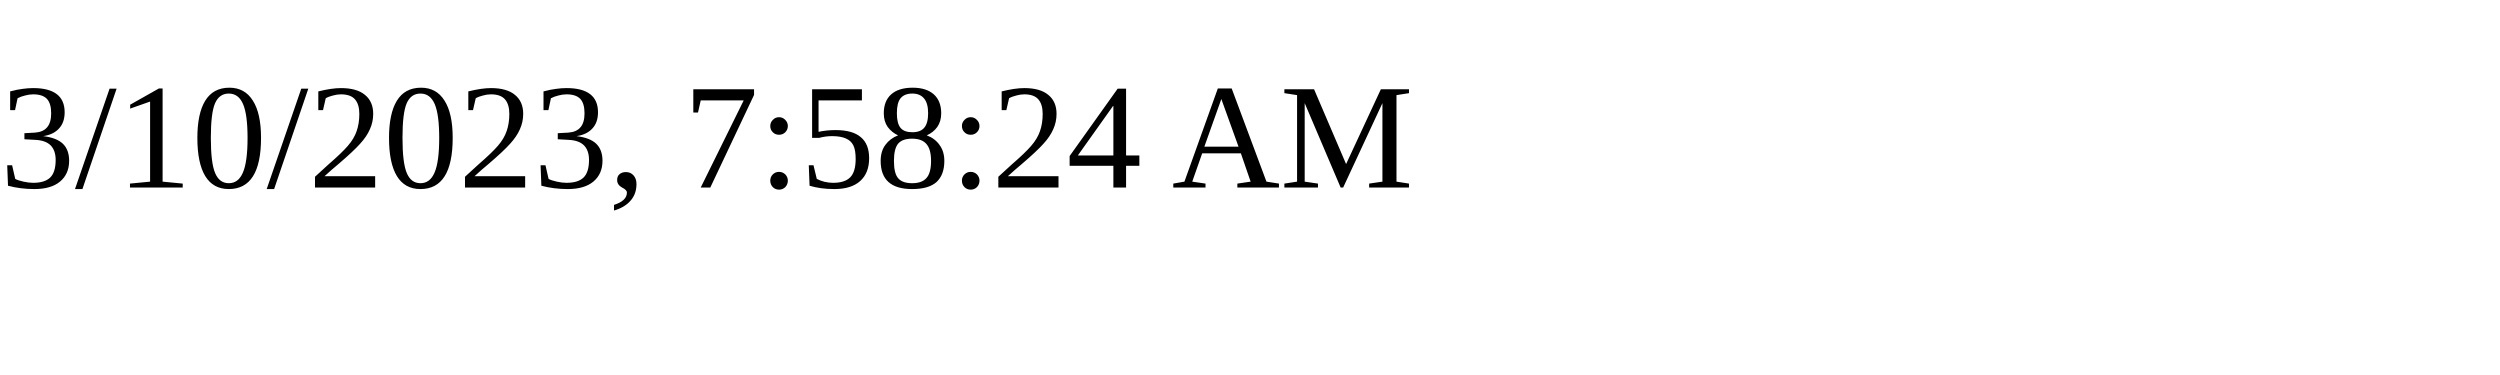
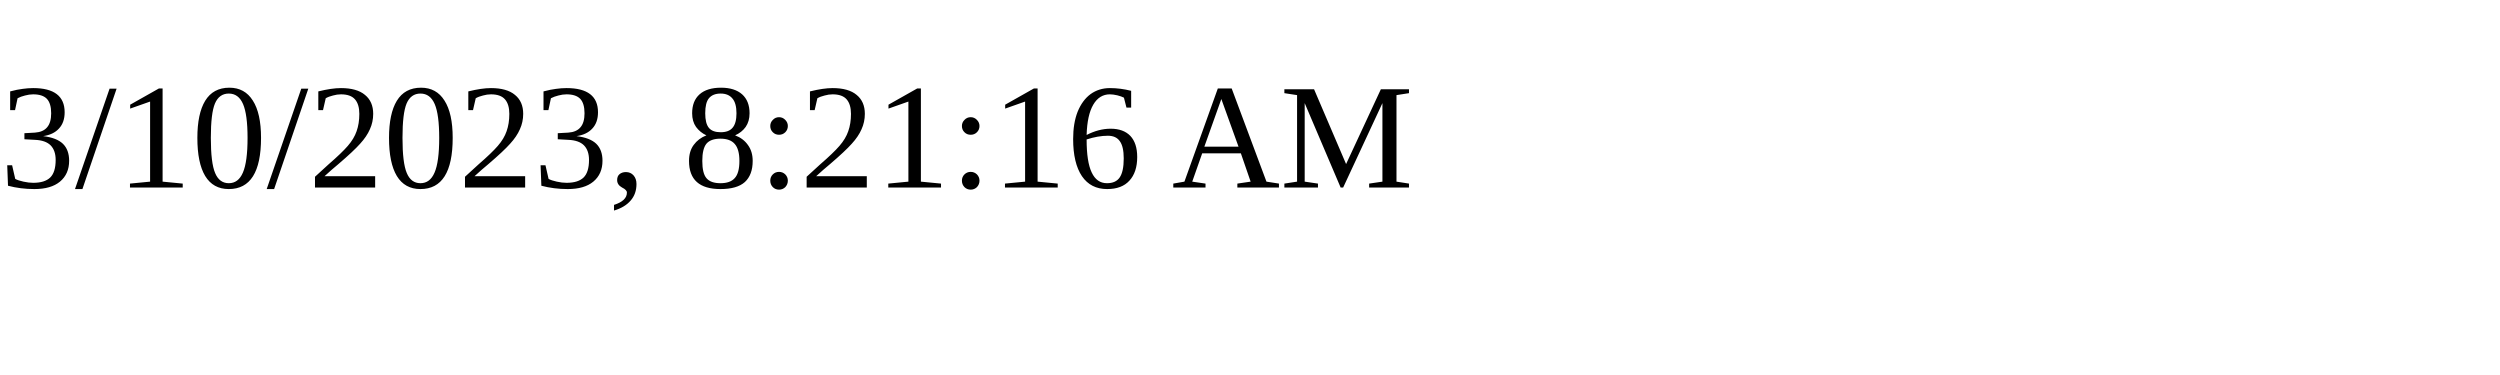
<svg xmlns="http://www.w3.org/2000/svg" height="30" width="200">
-   <text x="0" y="15">3/10/2023, 7:58:24 AM</text>
+   <text x="0" y="15">3/10/2023, 8:21:16 AM</text>
</svg>
